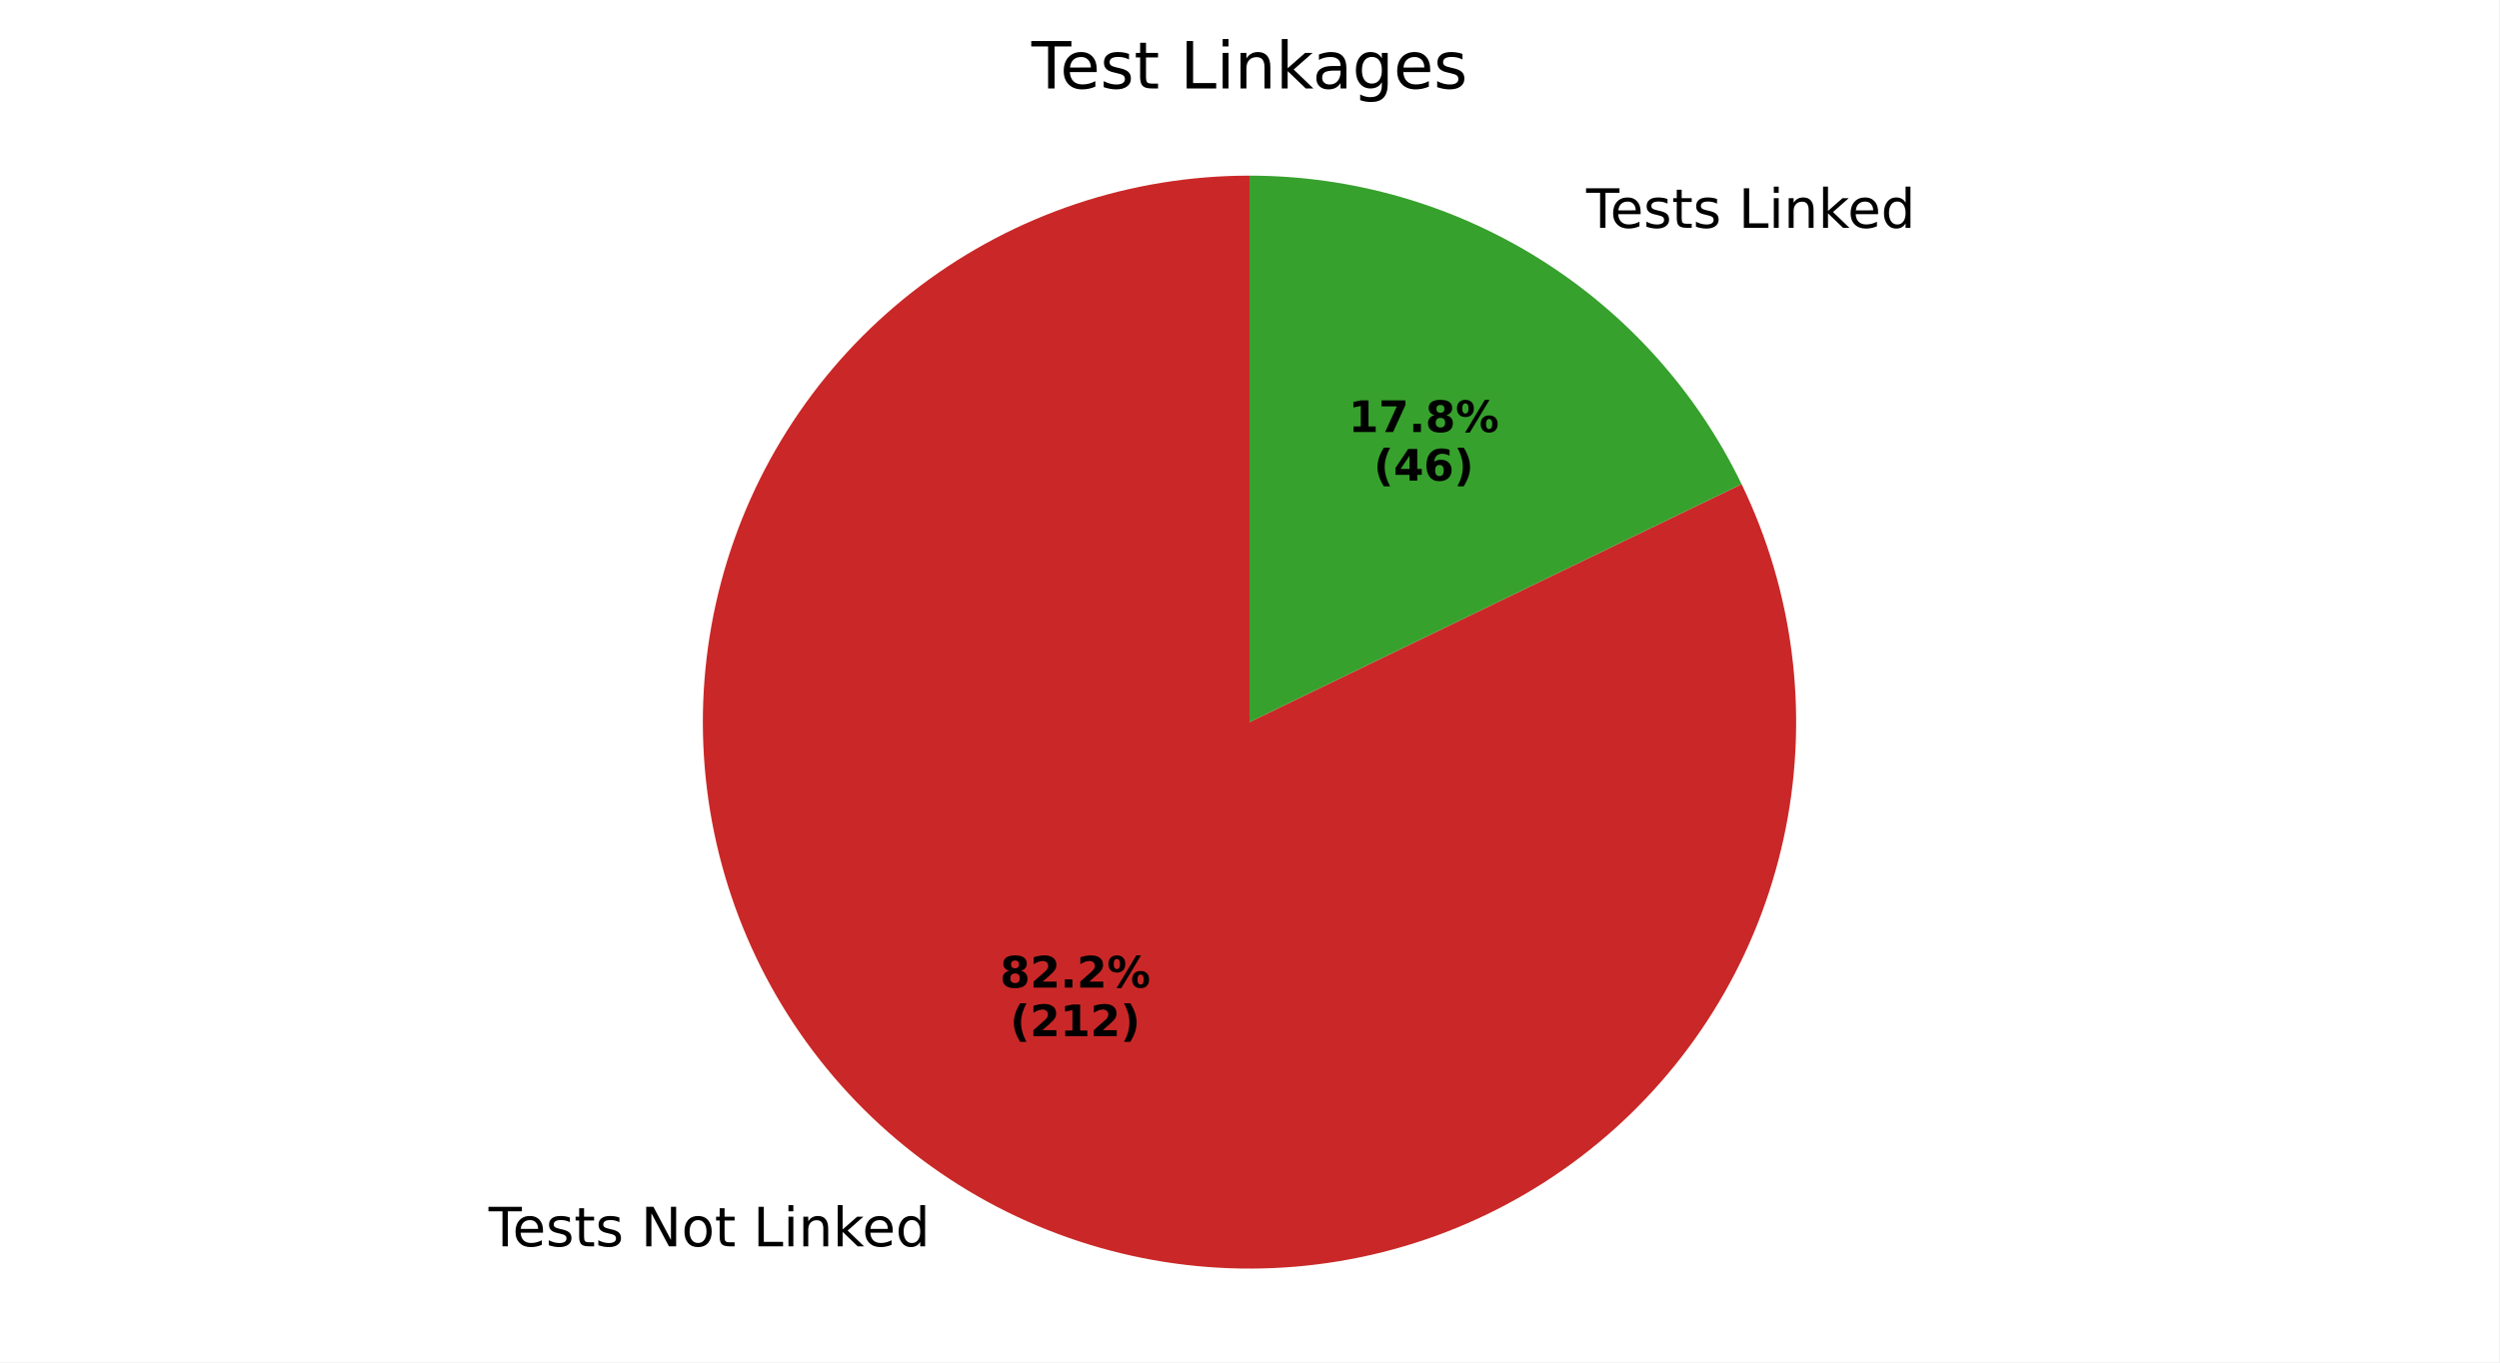
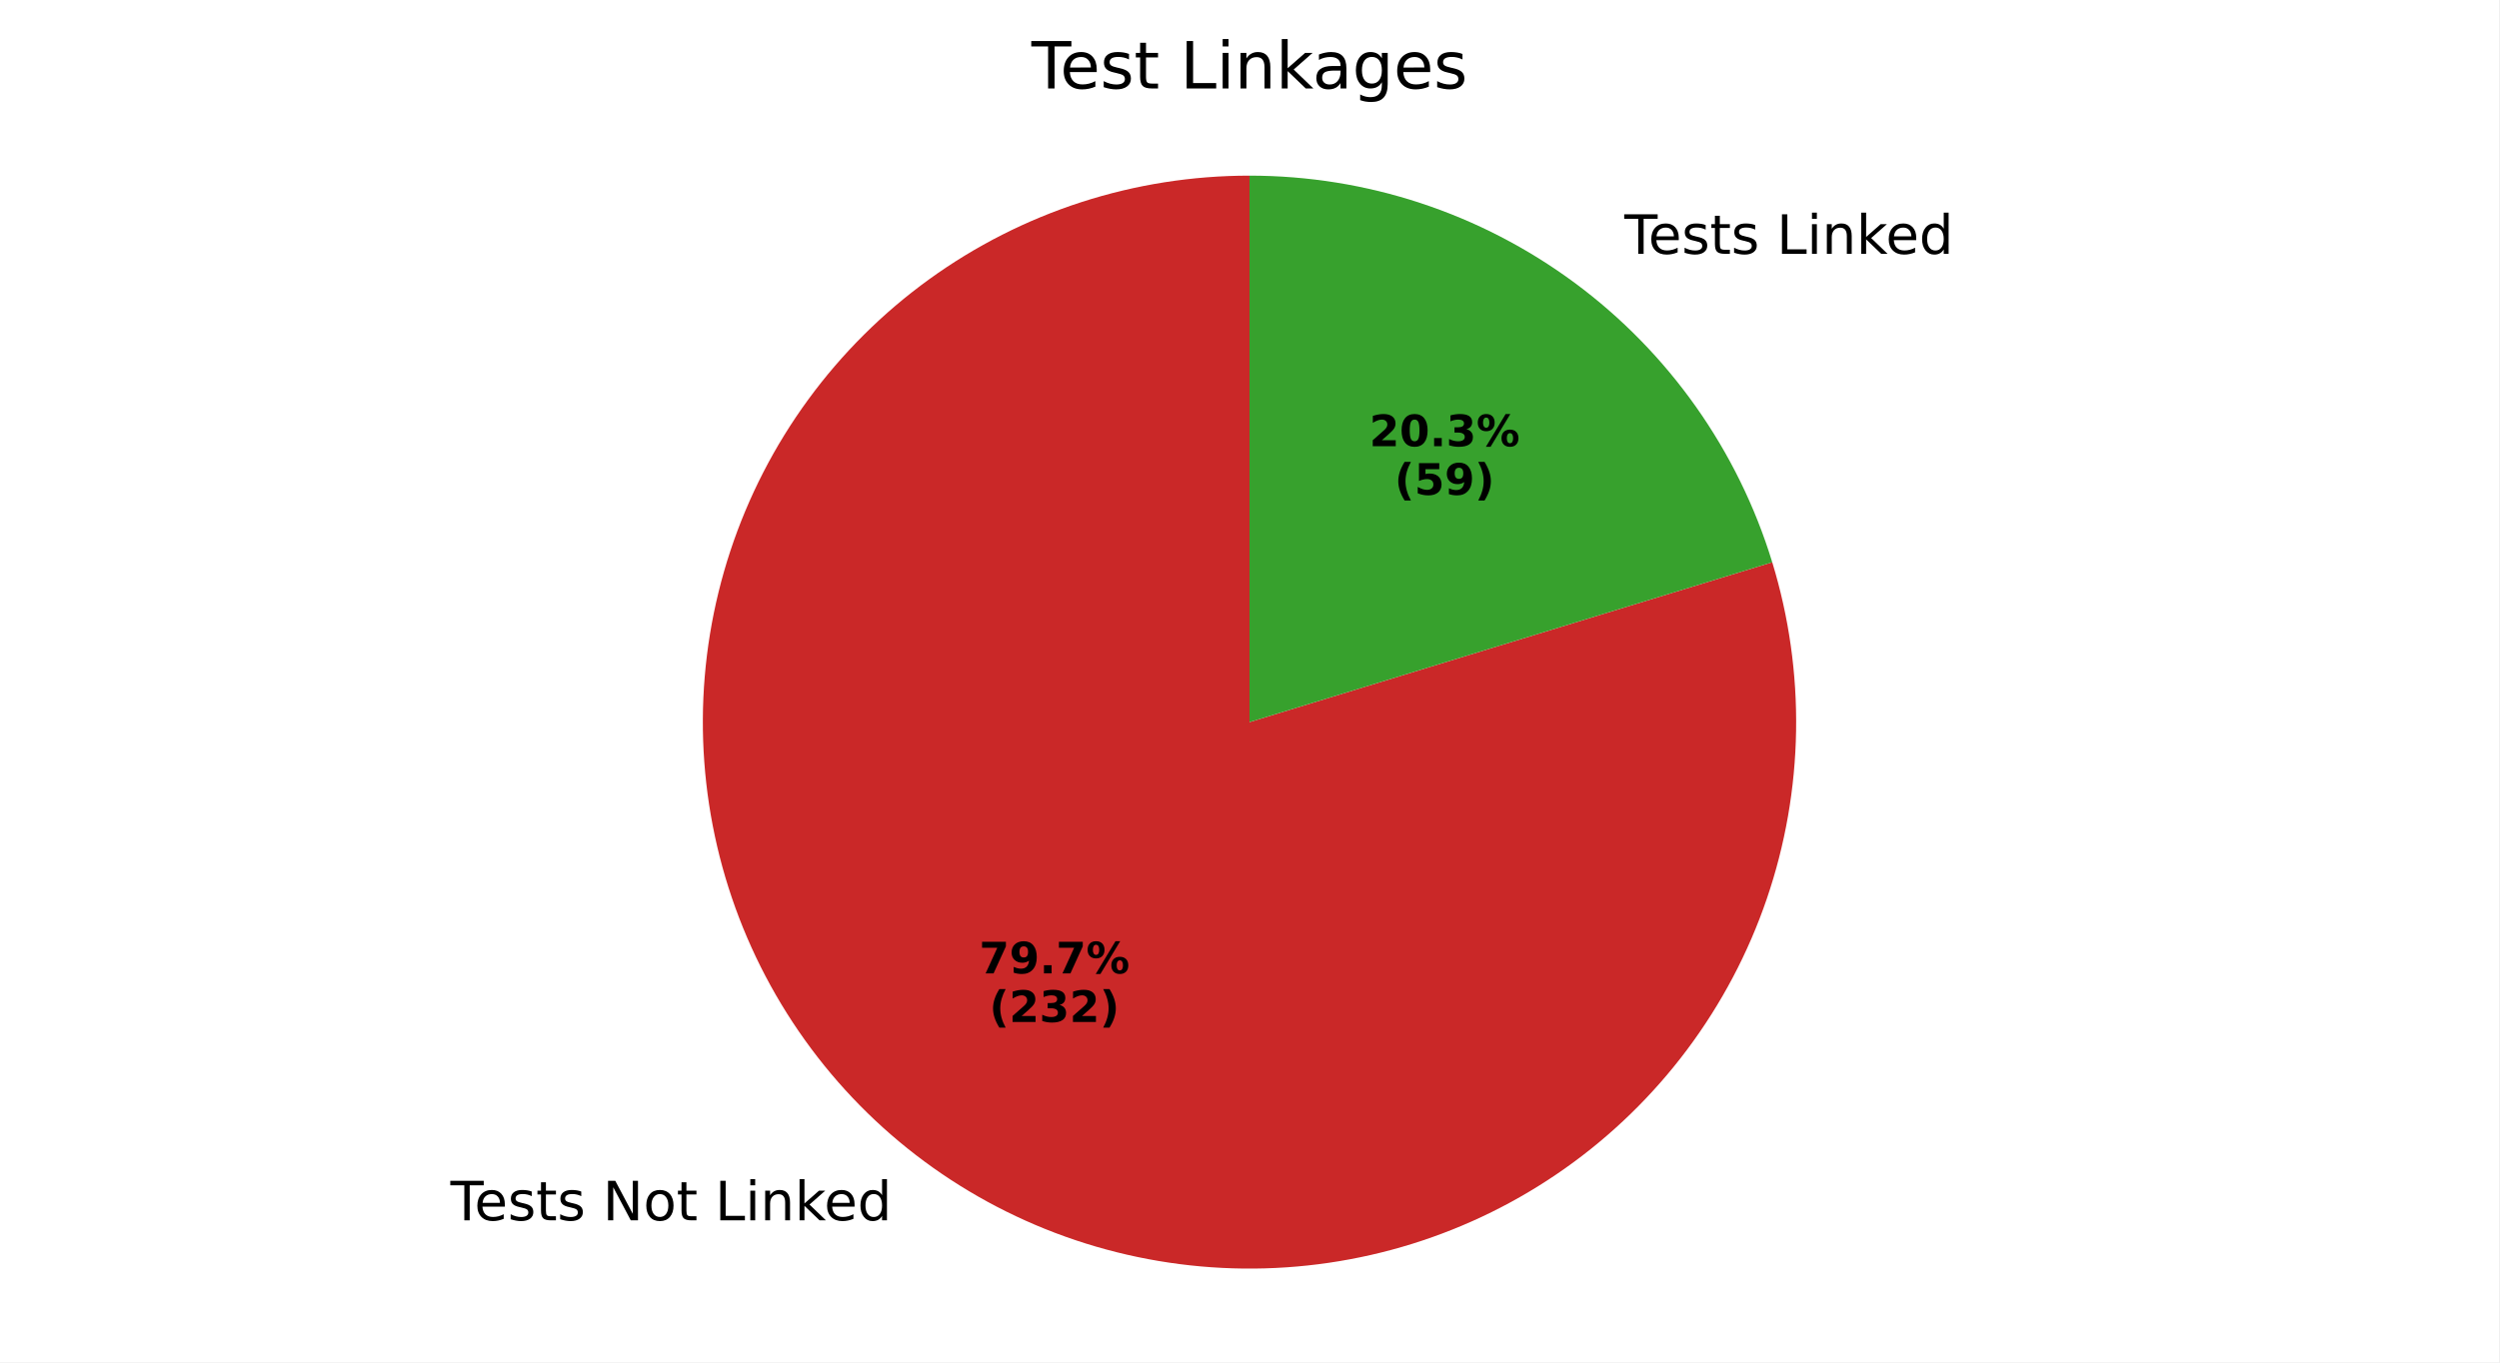
<svg xmlns="http://www.w3.org/2000/svg" xmlns:xlink="http://www.w3.org/1999/xlink" width="460.8pt" height="251.278pt" viewBox="0 0 460.8 251.278" version="1.1">
  <defs>
    <style type="text/css">*{stroke-linejoin: round; stroke-linecap: butt}</style>
  </defs>
  <g id="figure_1">
    <g id="patch_1">
      <path d="M 0 251.278  L 460.8 251.278  L 460.8 0  L 0 0  z " style="fill: #ffffff" />
    </g>
    <g id="axes_1">
      <g id="patch_2">
-         <path d="M 230.4 32.398  C 219.534 32.398 208.74 34.155 198.435 37.601  C 188.13 41.046 178.45 46.135 169.77 52.671  C 161.089 59.207 153.523 67.103 147.363 76.054  C 141.203 85.005 136.531 94.893 133.527 105.335  C 130.524 115.777 129.229 126.637 129.692 137.493  C 130.154 148.349 132.37 159.058 136.251 169.207  C 140.133 179.356 145.63 188.81 152.529 197.204  C 159.429 205.598 167.64 212.822 176.845 218.595  C 186.051 224.367 196.129 228.614 206.69 231.17  C 217.25 233.726 228.155 234.557 238.981 233.632  C 249.808 232.707 260.413 230.038 270.387 225.727  C 280.361 221.417 289.573 215.522 297.666 208.271  C 305.758 201.02 312.625 192.509 318.001 183.066  C 323.376 173.623 327.189 163.373 329.293 152.713  C 331.397 142.053 331.763 131.122 330.377 120.345  C 328.992 109.568 325.873 99.086 321.141 89.305  L 230.4 133.198  z " style="fill: #ca2828" />
+         <path d="M 230.4 32.398  C 219.859 32.398 209.383 34.052 199.355 37.298  C 189.326 40.545 179.869 45.344 171.327 51.521  C 162.786 57.699 155.267 65.178 149.043 73.686  C 142.82 82.193 137.969 91.625 134.669 101.636  C 131.368 111.646 129.658 122.113 129.601 132.654  C 129.545 143.195 131.141 153.68 134.334 163.725  C 137.526 173.771 142.275 183.255 148.406 191.829  C 154.537 200.403 161.975 207.963 170.449 214.232  C 178.923 220.502 188.328 225.403 198.321 228.757  C 208.314 232.112 218.772 233.878 229.312 233.992  C 239.852 234.106 250.345 232.566 260.408 229.428  C 270.471 226.29 279.98 221.593 288.587 215.508  C 297.195 209.423 304.795 202.025 311.109 193.586  C 317.424 185.146 322.376 175.767 325.785 165.792  C 329.193 155.818 331.016 145.37 331.187 134.83  C 331.357 124.291 329.874 113.789 326.79 103.71  L 230.4 133.198  z " style="fill: #ca2828" />
      </g>
      <g id="patch_3">
-         <path d="M 321.141 89.305  C 312.893 72.253 300.002 57.866 283.955 47.802  C 267.907 37.738 249.343 32.398 230.4 32.398  L 230.4 133.198  z " style="fill: #37a12d" />
+         <path d="M 326.79 103.71  C 320.477 83.073 307.7 64.999 290.351 52.164  C 273.002 39.329 251.981 32.398 230.4 32.398  L 230.4 133.198  z " style="fill: #37a12d" />
      </g>
      <g id="matplotlib.axis_1" />
      <g id="matplotlib.axis_2" />
      <g id="text_1">
-         <g transform="translate(90.09619 229.8935) scale(0.1 -0.1)">
+         <g transform="translate(83.06032 225.0951) scale(0.1 -0.1)">
          <defs>
            <path id="DejaVuSans-54" d="M -19 4666  L 3928 4666  L 3928 4134  L 2272 4134  L 2272 0  L 1638 0  L 1638 4134  L -19 4134  L -19 4666  z " transform="scale(0.015625)" />
            <path id="DejaVuSans-65" d="M 3597 1894  L 3597 1613  L 953 1613  Q 991 1019 1311 708  Q 1631 397 2203 397  Q 2534 397 2845 478  Q 3156 559 3463 722  L 3463 178  Q 3153 47 2828 -22  Q 2503 -91 2169 -91  Q 1331 -91 842 396  Q 353 884 353 1716  Q 353 2575 817 3079  Q 1281 3584 2069 3584  Q 2775 3584 3186 3129  Q 3597 2675 3597 1894  z M 3022 2063  Q 3016 2534 2758 2815  Q 2500 3097 2075 3097  Q 1594 3097 1305 2825  Q 1016 2553 972 2059  L 3022 2063  z " transform="scale(0.015625)" />
            <path id="DejaVuSans-73" d="M 2834 3397  L 2834 2853  Q 2591 2978 2328 3040  Q 2066 3103 1784 3103  Q 1356 3103 1142 2972  Q 928 2841 928 2578  Q 928 2378 1081 2264  Q 1234 2150 1697 2047  L 1894 2003  Q 2506 1872 2764 1633  Q 3022 1394 3022 966  Q 3022 478 2636 193  Q 2250 -91 1575 -91  Q 1294 -91 989 -36  Q 684 19 347 128  L 347 722  Q 666 556 975 473  Q 1284 391 1588 391  Q 1994 391 2212 530  Q 2431 669 2431 922  Q 2431 1156 2273 1281  Q 2116 1406 1581 1522  L 1381 1569  Q 847 1681 609 1914  Q 372 2147 372 2553  Q 372 3047 722 3315  Q 1072 3584 1716 3584  Q 2034 3584 2315 3537  Q 2597 3491 2834 3397  z " transform="scale(0.015625)" />
            <path id="DejaVuSans-74" d="M 1172 4494  L 1172 3500  L 2356 3500  L 2356 3053  L 1172 3053  L 1172 1153  Q 1172 725 1289 603  Q 1406 481 1766 481  L 2356 481  L 2356 0  L 1766 0  Q 1100 0 847 248  Q 594 497 594 1153  L 594 3053  L 172 3053  L 172 3500  L 594 3500  L 594 4494  L 1172 4494  z " transform="scale(0.015625)" />
            <path id="DejaVuSans-20" transform="scale(0.015625)" />
            <path id="DejaVuSans-4e" d="M 628 4666  L 1478 4666  L 3547 763  L 3547 4666  L 4159 4666  L 4159 0  L 3309 0  L 1241 3903  L 1241 0  L 628 0  L 628 4666  z " transform="scale(0.015625)" />
            <path id="DejaVuSans-6f" d="M 1959 3097  Q 1497 3097 1228 2736  Q 959 2375 959 1747  Q 959 1119 1226 758  Q 1494 397 1959 397  Q 2419 397 2687 759  Q 2956 1122 2956 1747  Q 2956 2369 2687 2733  Q 2419 3097 1959 3097  z M 1959 3584  Q 2709 3584 3137 3096  Q 3566 2609 3566 1747  Q 3566 888 3137 398  Q 2709 -91 1959 -91  Q 1206 -91 779 398  Q 353 888 353 1747  Q 353 2609 779 3096  Q 1206 3584 1959 3584  z " transform="scale(0.015625)" />
            <path id="DejaVuSans-4c" d="M 628 4666  L 1259 4666  L 1259 531  L 3531 531  L 3531 0  L 628 0  L 628 4666  z " transform="scale(0.015625)" />
            <path id="DejaVuSans-69" d="M 603 3500  L 1178 3500  L 1178 0  L 603 0  L 603 3500  z M 603 4863  L 1178 4863  L 1178 4134  L 603 4134  L 603 4863  z " transform="scale(0.015625)" />
            <path id="DejaVuSans-6e" d="M 3513 2113  L 3513 0  L 2938 0  L 2938 2094  Q 2938 2591 2744 2837  Q 2550 3084 2163 3084  Q 1697 3084 1428 2787  Q 1159 2491 1159 1978  L 1159 0  L 581 0  L 581 3500  L 1159 3500  L 1159 2956  Q 1366 3272 1645 3428  Q 1925 3584 2291 3584  Q 2894 3584 3203 3211  Q 3513 2838 3513 2113  z " transform="scale(0.015625)" />
            <path id="DejaVuSans-6b" d="M 581 4863  L 1159 4863  L 1159 1991  L 2875 3500  L 3609 3500  L 1753 1863  L 3688 0  L 2938 0  L 1159 1709  L 1159 0  L 581 0  L 581 4863  z " transform="scale(0.015625)" />
            <path id="DejaVuSans-64" d="M 2906 2969  L 2906 4863  L 3481 4863  L 3481 0  L 2906 0  L 2906 525  Q 2725 213 2448 61  Q 2172 -91 1784 -91  Q 1150 -91 751 415  Q 353 922 353 1747  Q 353 2572 751 3078  Q 1150 3584 1784 3584  Q 2172 3584 2448 3432  Q 2725 3281 2906 2969  z M 947 1747  Q 947 1113 1208 752  Q 1469 391 1925 391  Q 2381 391 2643 752  Q 2906 1113 2906 1747  Q 2906 2381 2643 2742  Q 2381 3103 1925 3103  Q 1469 3103 1208 2742  Q 947 2381 947 1747  z " transform="scale(0.015625)" />
          </defs>
          <use xlink:href="#DejaVuSans-54" />
          <use xlink:href="#DejaVuSans-65" transform="translate(44.08398 0)" />
          <use xlink:href="#DejaVuSans-73" transform="translate(105.6074 0)" />
          <use xlink:href="#DejaVuSans-74" transform="translate(157.707 0)" />
          <use xlink:href="#DejaVuSans-73" transform="translate(196.916 0)" />
          <use xlink:href="#DejaVuSans-20" transform="translate(249.0156 0)" />
          <use xlink:href="#DejaVuSans-4e" transform="translate(280.8027 0)" />
          <use xlink:href="#DejaVuSans-6f" transform="translate(355.6074 0)" />
          <use xlink:href="#DejaVuSans-74" transform="translate(416.7891 0)" />
          <use xlink:href="#DejaVuSans-20" transform="translate(455.998 0)" />
          <use xlink:href="#DejaVuSans-4c" transform="translate(487.7852 0)" />
          <use xlink:href="#DejaVuSans-69" transform="translate(543.498 0)" />
          <use xlink:href="#DejaVuSans-6e" transform="translate(571.2812 0)" />
          <use xlink:href="#DejaVuSans-6b" transform="translate(634.6602 0)" />
          <use xlink:href="#DejaVuSans-65" transform="translate(688.9453 0)" />
          <use xlink:href="#DejaVuSans-64" transform="translate(750.4688 0)" />
        </g>
      </g>
      <g id="text_2">
-         <g transform="translate(184.3904 182.1643) scale(0.08 -0.08)">
+         <g transform="translate(180.5526 179.547) scale(0.08 -0.08)">
          <defs>
-             <path id="DejaVuSans-Bold-38" d="M 2228 2088  Q 1891 2088 1709 1903  Q 1528 1719 1528 1375  Q 1528 1031 1709 848  Q 1891 666 2228 666  Q 2563 666 2741 848  Q 2919 1031 2919 1375  Q 2919 1722 2741 1905  Q 2563 2088 2228 2088  z M 1350 2484  Q 925 2613 709 2878  Q 494 3144 494 3541  Q 494 4131 934 4440  Q 1375 4750 2228 4750  Q 3075 4750 3515 4442  Q 3956 4134 3956 3541  Q 3956 3144 3739 2878  Q 3522 2613 3097 2484  Q 3572 2353 3814 2058  Q 4056 1763 4056 1313  Q 4056 619 3595 264  Q 3134 -91 2228 -91  Q 1319 -91 855 264  Q 391 619 391 1313  Q 391 1763 633 2058  Q 875 2353 1350 2484  z M 1631 3419  Q 1631 3141 1786 2991  Q 1941 2841 2228 2841  Q 2509 2841 2662 2991  Q 2816 3141 2816 3419  Q 2816 3697 2662 3845  Q 2509 3994 2228 3994  Q 1941 3994 1786 3844  Q 1631 3694 1631 3419  z " transform="scale(0.015625)" />
-             <path id="DejaVuSans-Bold-32" d="M 1844 884  L 3897 884  L 3897 0  L 506 0  L 506 884  L 2209 2388  Q 2438 2594 2547 2791  Q 2656 2988 2656 3200  Q 2656 3528 2436 3728  Q 2216 3928 1850 3928  Q 1569 3928 1234 3808  Q 900 3688 519 3450  L 519 4475  Q 925 4609 1322 4679  Q 1719 4750 2100 4750  Q 2938 4750 3402 4381  Q 3866 4013 3866 3353  Q 3866 2972 3669 2642  Q 3472 2313 2841 1759  L 1844 884  z " transform="scale(0.015625)" />
+             <path id="DejaVuSans-Bold-37" d="M 428 4666  L 3944 4666  L 3944 3988  L 2125 0  L 953 0  L 2675 3781  L 428 3781  L 428 4666  z " transform="scale(0.015625)" />
+             <path id="DejaVuSans-Bold-39" d="M 641 103  L 641 966  Q 928 831 1190 764  Q 1453 697 1709 697  Q 2247 697 2547 995  Q 2847 1294 2900 1881  Q 2688 1725 2447 1647  Q 2206 1569 1925 1569  Q 1209 1569 770 1986  Q 331 2403 331 3084  Q 331 3838 820 4291  Q 1309 4744 2131 4744  Q 3044 4744 3544 4128  Q 4044 3513 4044 2388  Q 4044 1231 3459 570  Q 2875 -91 1856 -91  Q 1528 -91 1228 -42  Q 928 6 641 103  z M 2125 2350  Q 2441 2350 2600 2554  Q 2759 2759 2759 3169  Q 2759 3575 2600 3781  Q 2441 3988 2125 3988  Q 1809 3988 1650 3781  Q 1491 3575 1491 3169  Q 1491 2759 1650 2554  Q 1809 2350 2125 2350  z " transform="scale(0.015625)" />
            <path id="DejaVuSans-Bold-2e" d="M 653 1209  L 1778 1209  L 1778 0  L 653 0  L 653 1209  z " transform="scale(0.015625)" />
            <path id="DejaVuSans-Bold-25" d="M 4959 1925  Q 4738 1925 4616 1733  Q 4494 1541 4494 1184  Q 4494 825 4614 633  Q 4734 441 4959 441  Q 5184 441 5303 633  Q 5422 825 5422 1184  Q 5422 1541 5301 1733  Q 5181 1925 4959 1925  z M 4959 2450  Q 5541 2450 5875 2112  Q 6209 1775 6209 1184  Q 6209 594 5875 251  Q 5541 -91 4959 -91  Q 4378 -91 4042 251  Q 3706 594 3706 1184  Q 3706 1772 4042 2111  Q 4378 2450 4959 2450  z M 2094 -91  L 1403 -91  L 4319 4750  L 5013 4750  L 2094 -91  z M 1453 4750  Q 2034 4750 2367 4411  Q 2700 4072 2700 3481  Q 2700 2891 2367 2550  Q 2034 2209 1453 2209  Q 872 2209 539 2550  Q 206 2891 206 3481  Q 206 4072 539 4411  Q 872 4750 1453 4750  z M 1453 4225  Q 1228 4225 1106 4031  Q 984 3838 984 3481  Q 984 3122 1106 2926  Q 1228 2731 1453 2731  Q 1678 2731 1798 2926  Q 1919 3122 1919 3481  Q 1919 3838 1797 4031  Q 1675 4225 1453 4225  z " transform="scale(0.015625)" />
          </defs>
-           <use xlink:href="#DejaVuSans-Bold-38" />
-           <use xlink:href="#DejaVuSans-Bold-32" transform="translate(69.58008 0)" />
+           <use xlink:href="#DejaVuSans-Bold-37" />
+           <use xlink:href="#DejaVuSans-Bold-39" transform="translate(69.58008 0)" />
          <use xlink:href="#DejaVuSans-Bold-2e" transform="translate(139.1602 0)" />
-           <use xlink:href="#DejaVuSans-Bold-32" transform="translate(177.1484 0)" />
+           <use xlink:href="#DejaVuSans-Bold-37" transform="translate(177.1484 0)" />
          <use xlink:href="#DejaVuSans-Bold-25" transform="translate(246.7285 0)" />
        </g>
-         <g transform="translate(186.2616 191.1226) scale(0.08 -0.08)">
+         <g transform="translate(182.4239 188.5052) scale(0.08 -0.08)">
          <defs>
            <path id="DejaVuSans-Bold-28" d="M 2413 -844  L 1484 -844  Q 1006 -72 778 623  Q 550 1319 550 2003  Q 550 2688 779 3389  Q 1009 4091 1484 4856  L 2413 4856  Q 2013 4116 1813 3408  Q 1613 2700 1613 2009  Q 1613 1319 1811 609  Q 2009 -100 2413 -844  z " transform="scale(0.015625)" />
-             <path id="DejaVuSans-Bold-31" d="M 750 831  L 1813 831  L 1813 3847  L 722 3622  L 722 4441  L 1806 4666  L 2950 4666  L 2950 831  L 4013 831  L 4013 0  L 750 0  L 750 831  z " transform="scale(0.015625)" />
+             <path id="DejaVuSans-Bold-32" d="M 1844 884  L 3897 884  L 3897 0  L 506 0  L 506 884  L 2209 2388  Q 2438 2594 2547 2791  Q 2656 2988 2656 3200  Q 2656 3528 2436 3728  Q 2216 3928 1850 3928  Q 1569 3928 1234 3808  Q 900 3688 519 3450  L 519 4475  Q 925 4609 1322 4679  Q 1719 4750 2100 4750  Q 2938 4750 3402 4381  Q 3866 4013 3866 3353  Q 3866 2972 3669 2642  Q 3472 2313 2841 1759  L 1844 884  z " transform="scale(0.015625)" />
+             <path id="DejaVuSans-Bold-33" d="M 2981 2516  Q 3453 2394 3698 2092  Q 3944 1791 3944 1325  Q 3944 631 3412 270  Q 2881 -91 1863 -91  Q 1503 -91 1142 -33  Q 781 25 428 141  L 428 1069  Q 766 900 1098 814  Q 1431 728 1753 728  Q 2231 728 2486 893  Q 2741 1059 2741 1369  Q 2741 1688 2480 1852  Q 2219 2016 1709 2016  L 1228 2016  L 1228 2791  L 1734 2791  Q 2188 2791 2409 2933  Q 2631 3075 2631 3366  Q 2631 3634 2415 3781  Q 2200 3928 1806 3928  Q 1516 3928 1219 3862  Q 922 3797 628 3669  L 628 4550  Q 984 4650 1334 4700  Q 1684 4750 2022 4750  Q 2931 4750 3382 4451  Q 3834 4153 3834 3553  Q 3834 3144 3618 2883  Q 3403 2622 2981 2516  z " transform="scale(0.015625)" />
            <path id="DejaVuSans-Bold-29" d="M 513 -844  Q 913 -100 1113 609  Q 1313 1319 1313 2009  Q 1313 2700 1113 3408  Q 913 4116 513 4856  L 1441 4856  Q 1916 4091 2145 3389  Q 2375 2688 2375 2003  Q 2375 1319 2147 623  Q 1919 -72 1441 -844  L 513 -844  z " transform="scale(0.015625)" />
          </defs>
          <use xlink:href="#DejaVuSans-Bold-28" />
          <use xlink:href="#DejaVuSans-Bold-32" transform="translate(45.70312 0)" />
-           <use xlink:href="#DejaVuSans-Bold-31" transform="translate(115.2832 0)" />
+           <use xlink:href="#DejaVuSans-Bold-33" transform="translate(115.2832 0)" />
          <use xlink:href="#DejaVuSans-Bold-32" transform="translate(184.8633 0)" />
          <use xlink:href="#DejaVuSans-Bold-29" transform="translate(254.4434 0)" />
        </g>
      </g>
      <g id="text_3">
-         <g transform="translate(289.31 42.02144) scale(0.1 -0.1)">
+         <g transform="translate(296.3459 46.81993) scale(0.1 -0.1)">
          <use xlink:href="#DejaVuSans-20" />
          <use xlink:href="#DejaVuSans-54" transform="translate(31.78711 0)" />
          <use xlink:href="#DejaVuSans-65" transform="translate(75.87109 0)" />
          <use xlink:href="#DejaVuSans-73" transform="translate(137.3945 0)" />
          <use xlink:href="#DejaVuSans-74" transform="translate(189.4941 0)" />
          <use xlink:href="#DejaVuSans-73" transform="translate(228.7031 0)" />
          <use xlink:href="#DejaVuSans-20" transform="translate(280.8027 0)" />
          <use xlink:href="#DejaVuSans-4c" transform="translate(312.5898 0)" />
          <use xlink:href="#DejaVuSans-69" transform="translate(368.3027 0)" />
          <use xlink:href="#DejaVuSans-6e" transform="translate(396.0859 0)" />
          <use xlink:href="#DejaVuSans-6b" transform="translate(459.4648 0)" />
          <use xlink:href="#DejaVuSans-65" transform="translate(513.75 0)" />
          <use xlink:href="#DejaVuSans-64" transform="translate(575.2734 0)" />
        </g>
      </g>
      <g id="text_4">
-         <g transform="translate(248.6559 79.68865) scale(0.08 -0.08)">
+         <g transform="translate(252.4936 82.30601) scale(0.08 -0.08)">
          <defs>
-             <path id="DejaVuSans-Bold-37" d="M 428 4666  L 3944 4666  L 3944 3988  L 2125 0  L 953 0  L 2675 3781  L 428 3781  L 428 4666  z " transform="scale(0.015625)" />
+             <path id="DejaVuSans-Bold-30" d="M 2944 2338  Q 2944 3213 2780 3570  Q 2616 3928 2228 3928  Q 1841 3928 1675 3570  Q 1509 3213 1509 2338  Q 1509 1453 1675 1090  Q 1841 728 2228 728  Q 2613 728 2778 1090  Q 2944 1453 2944 2338  z M 4147 2328  Q 4147 1169 3647 539  Q 3147 -91 2228 -91  Q 1306 -91 806 539  Q 306 1169 306 2328  Q 306 3491 806 4120  Q 1306 4750 2228 4750  Q 3147 4750 3647 4120  Q 4147 3491 4147 2328  z " transform="scale(0.015625)" />
          </defs>
-           <use xlink:href="#DejaVuSans-Bold-31" />
-           <use xlink:href="#DejaVuSans-Bold-37" transform="translate(69.58008 0)" />
+           <use xlink:href="#DejaVuSans-Bold-32" />
+           <use xlink:href="#DejaVuSans-Bold-30" transform="translate(69.58008 0)" />
          <use xlink:href="#DejaVuSans-Bold-2e" transform="translate(139.1602 0)" />
-           <use xlink:href="#DejaVuSans-Bold-38" transform="translate(177.1484 0)" />
+           <use xlink:href="#DejaVuSans-Bold-33" transform="translate(177.1484 0)" />
          <use xlink:href="#DejaVuSans-Bold-25" transform="translate(246.7285 0)" />
        </g>
-         <g transform="translate(253.3102 88.6469) scale(0.08 -0.08)">
+         <g transform="translate(257.148 91.26426) scale(0.08 -0.08)">
          <defs>
-             <path id="DejaVuSans-Bold-34" d="M 2356 3675  L 1038 1722  L 2356 1722  L 2356 3675  z M 2156 4666  L 3494 4666  L 3494 1722  L 4159 1722  L 4159 850  L 3494 850  L 3494 0  L 2356 0  L 2356 850  L 288 850  L 288 1881  L 2156 4666  z " transform="scale(0.015625)" />
-             <path id="DejaVuSans-Bold-36" d="M 2316 2303  Q 2000 2303 1842 2098  Q 1684 1894 1684 1484  Q 1684 1075 1842 870  Q 2000 666 2316 666  Q 2634 666 2792 870  Q 2950 1075 2950 1484  Q 2950 1894 2792 2098  Q 2634 2303 2316 2303  z M 3803 4544  L 3803 3681  Q 3506 3822 3243 3889  Q 2981 3956 2731 3956  Q 2194 3956 1894 3657  Q 1594 3359 1544 2772  Q 1750 2925 1990 3001  Q 2231 3078 2516 3078  Q 3231 3078 3670 2659  Q 4109 2241 4109 1563  Q 4109 813 3618 361  Q 3128 -91 2303 -91  Q 1394 -91 895 523  Q 397 1138 397 2266  Q 397 3422 980 4083  Q 1563 4744 2578 4744  Q 2900 4744 3203 4694  Q 3506 4644 3803 4544  z " transform="scale(0.015625)" />
+             <path id="DejaVuSans-Bold-35" d="M 678 4666  L 3669 4666  L 3669 3781  L 1638 3781  L 1638 3059  Q 1775 3097 1914 3117  Q 2053 3138 2203 3138  Q 3056 3138 3531 2711  Q 4006 2284 4006 1522  Q 4006 766 3489 337  Q 2972 -91 2053 -91  Q 1656 -91 1267 -14  Q 878 63 494 219  L 494 1166  Q 875 947 1217 837  Q 1559 728 1863 728  Q 2300 728 2551 942  Q 2803 1156 2803 1522  Q 2803 1891 2551 2103  Q 2300 2316 1863 2316  Q 1603 2316 1309 2248  Q 1016 2181 678 2041  L 678 4666  z " transform="scale(0.015625)" />
          </defs>
          <use xlink:href="#DejaVuSans-Bold-28" />
-           <use xlink:href="#DejaVuSans-Bold-34" transform="translate(45.70312 0)" />
-           <use xlink:href="#DejaVuSans-Bold-36" transform="translate(115.2832 0)" />
+           <use xlink:href="#DejaVuSans-Bold-35" transform="translate(45.70312 0)" />
+           <use xlink:href="#DejaVuSans-Bold-39" transform="translate(115.2832 0)" />
          <use xlink:href="#DejaVuSans-Bold-29" transform="translate(184.8633 0)" />
        </g>
      </g>
      <g id="text_5">
        <g transform="translate(190.1934 16.31812) scale(0.12 -0.12)">
          <defs>
            <path id="DejaVuSans-61" d="M 2194 1759  Q 1497 1759 1228 1600  Q 959 1441 959 1056  Q 959 750 1161 570  Q 1363 391 1709 391  Q 2188 391 2477 730  Q 2766 1069 2766 1631  L 2766 1759  L 2194 1759  z M 3341 1997  L 3341 0  L 2766 0  L 2766 531  Q 2569 213 2275 61  Q 1981 -91 1556 -91  Q 1019 -91 701 211  Q 384 513 384 1019  Q 384 1609 779 1909  Q 1175 2209 1959 2209  L 2766 2209  L 2766 2266  Q 2766 2663 2505 2880  Q 2244 3097 1772 3097  Q 1472 3097 1187 3025  Q 903 2953 641 2809  L 641 3341  Q 956 3463 1253 3523  Q 1550 3584 1831 3584  Q 2591 3584 2966 3190  Q 3341 2797 3341 1997  z " transform="scale(0.015625)" />
            <path id="DejaVuSans-67" d="M 2906 1791  Q 2906 2416 2648 2759  Q 2391 3103 1925 3103  Q 1463 3103 1205 2759  Q 947 2416 947 1791  Q 947 1169 1205 825  Q 1463 481 1925 481  Q 2391 481 2648 825  Q 2906 1169 2906 1791  z M 3481 434  Q 3481 -459 3084 -895  Q 2688 -1331 1869 -1331  Q 1566 -1331 1297 -1286  Q 1028 -1241 775 -1147  L 775 -588  Q 1028 -725 1275 -790  Q 1522 -856 1778 -856  Q 2344 -856 2625 -561  Q 2906 -266 2906 331  L 2906 616  Q 2728 306 2450 153  Q 2172 0 1784 0  Q 1141 0 747 490  Q 353 981 353 1791  Q 353 2603 747 3093  Q 1141 3584 1784 3584  Q 2172 3584 2450 3431  Q 2728 3278 2906 2969  L 2906 3500  L 3481 3500  L 3481 434  z " transform="scale(0.015625)" />
          </defs>
          <use xlink:href="#DejaVuSans-54" />
          <use xlink:href="#DejaVuSans-65" transform="translate(44.08398 0)" />
          <use xlink:href="#DejaVuSans-73" transform="translate(105.6074 0)" />
          <use xlink:href="#DejaVuSans-74" transform="translate(157.707 0)" />
          <use xlink:href="#DejaVuSans-20" transform="translate(196.916 0)" />
          <use xlink:href="#DejaVuSans-4c" transform="translate(228.7031 0)" />
          <use xlink:href="#DejaVuSans-69" transform="translate(284.416 0)" />
          <use xlink:href="#DejaVuSans-6e" transform="translate(312.1992 0)" />
          <use xlink:href="#DejaVuSans-6b" transform="translate(375.5781 0)" />
          <use xlink:href="#DejaVuSans-61" transform="translate(431.7383 0)" />
          <use xlink:href="#DejaVuSans-67" transform="translate(493.0176 0)" />
          <use xlink:href="#DejaVuSans-65" transform="translate(556.4941 0)" />
          <use xlink:href="#DejaVuSans-73" transform="translate(618.0176 0)" />
        </g>
      </g>
    </g>
  </g>
</svg>
